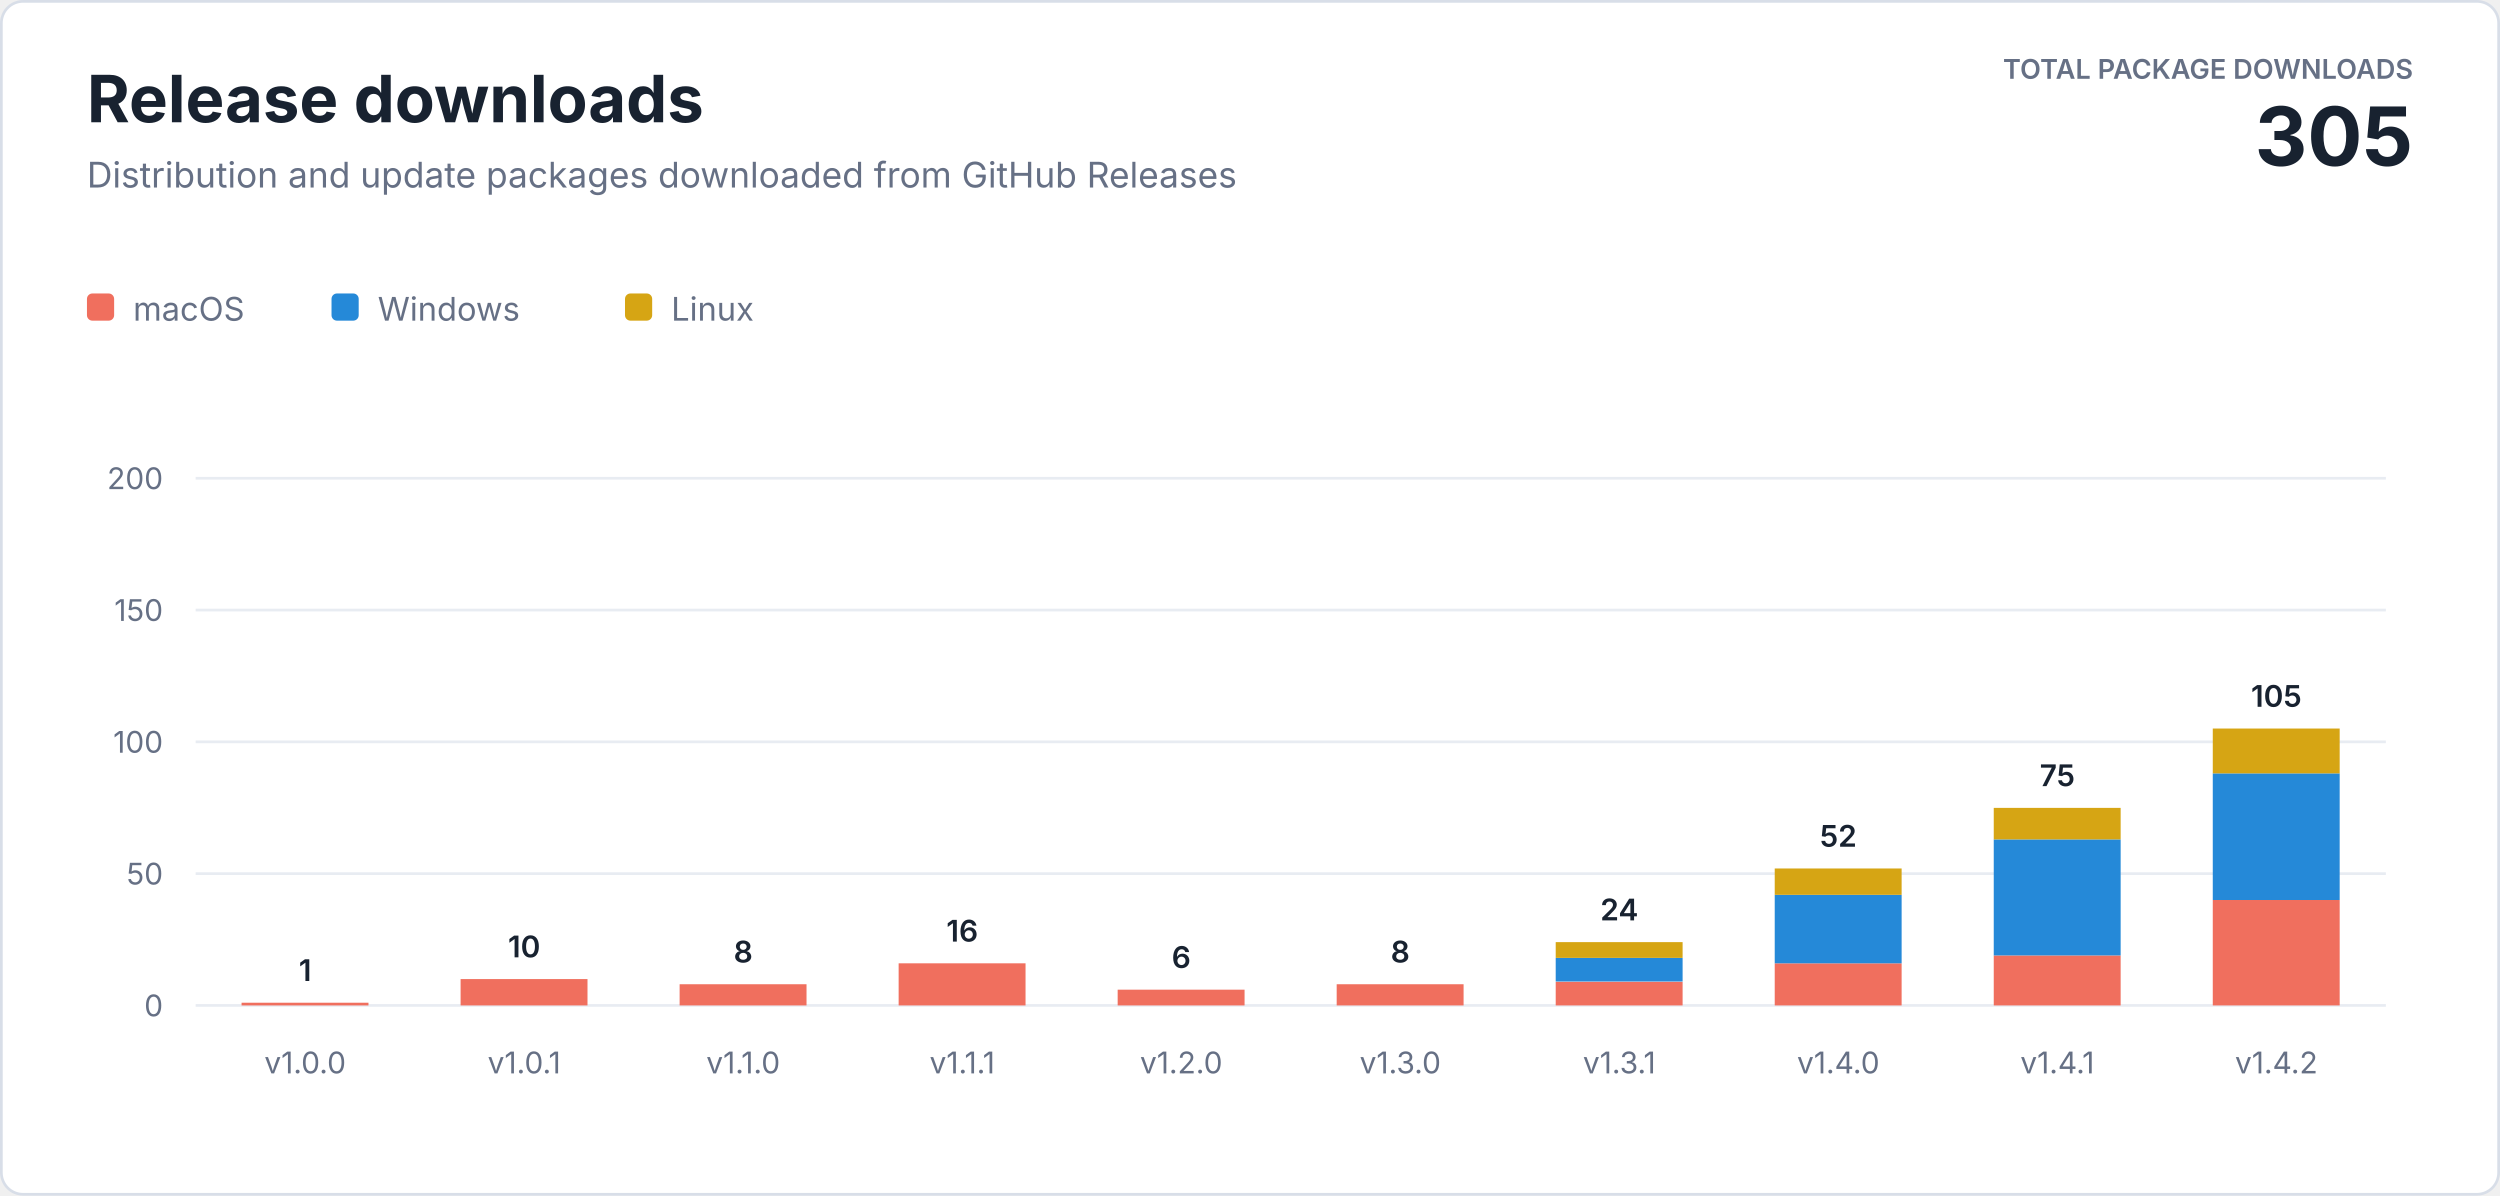
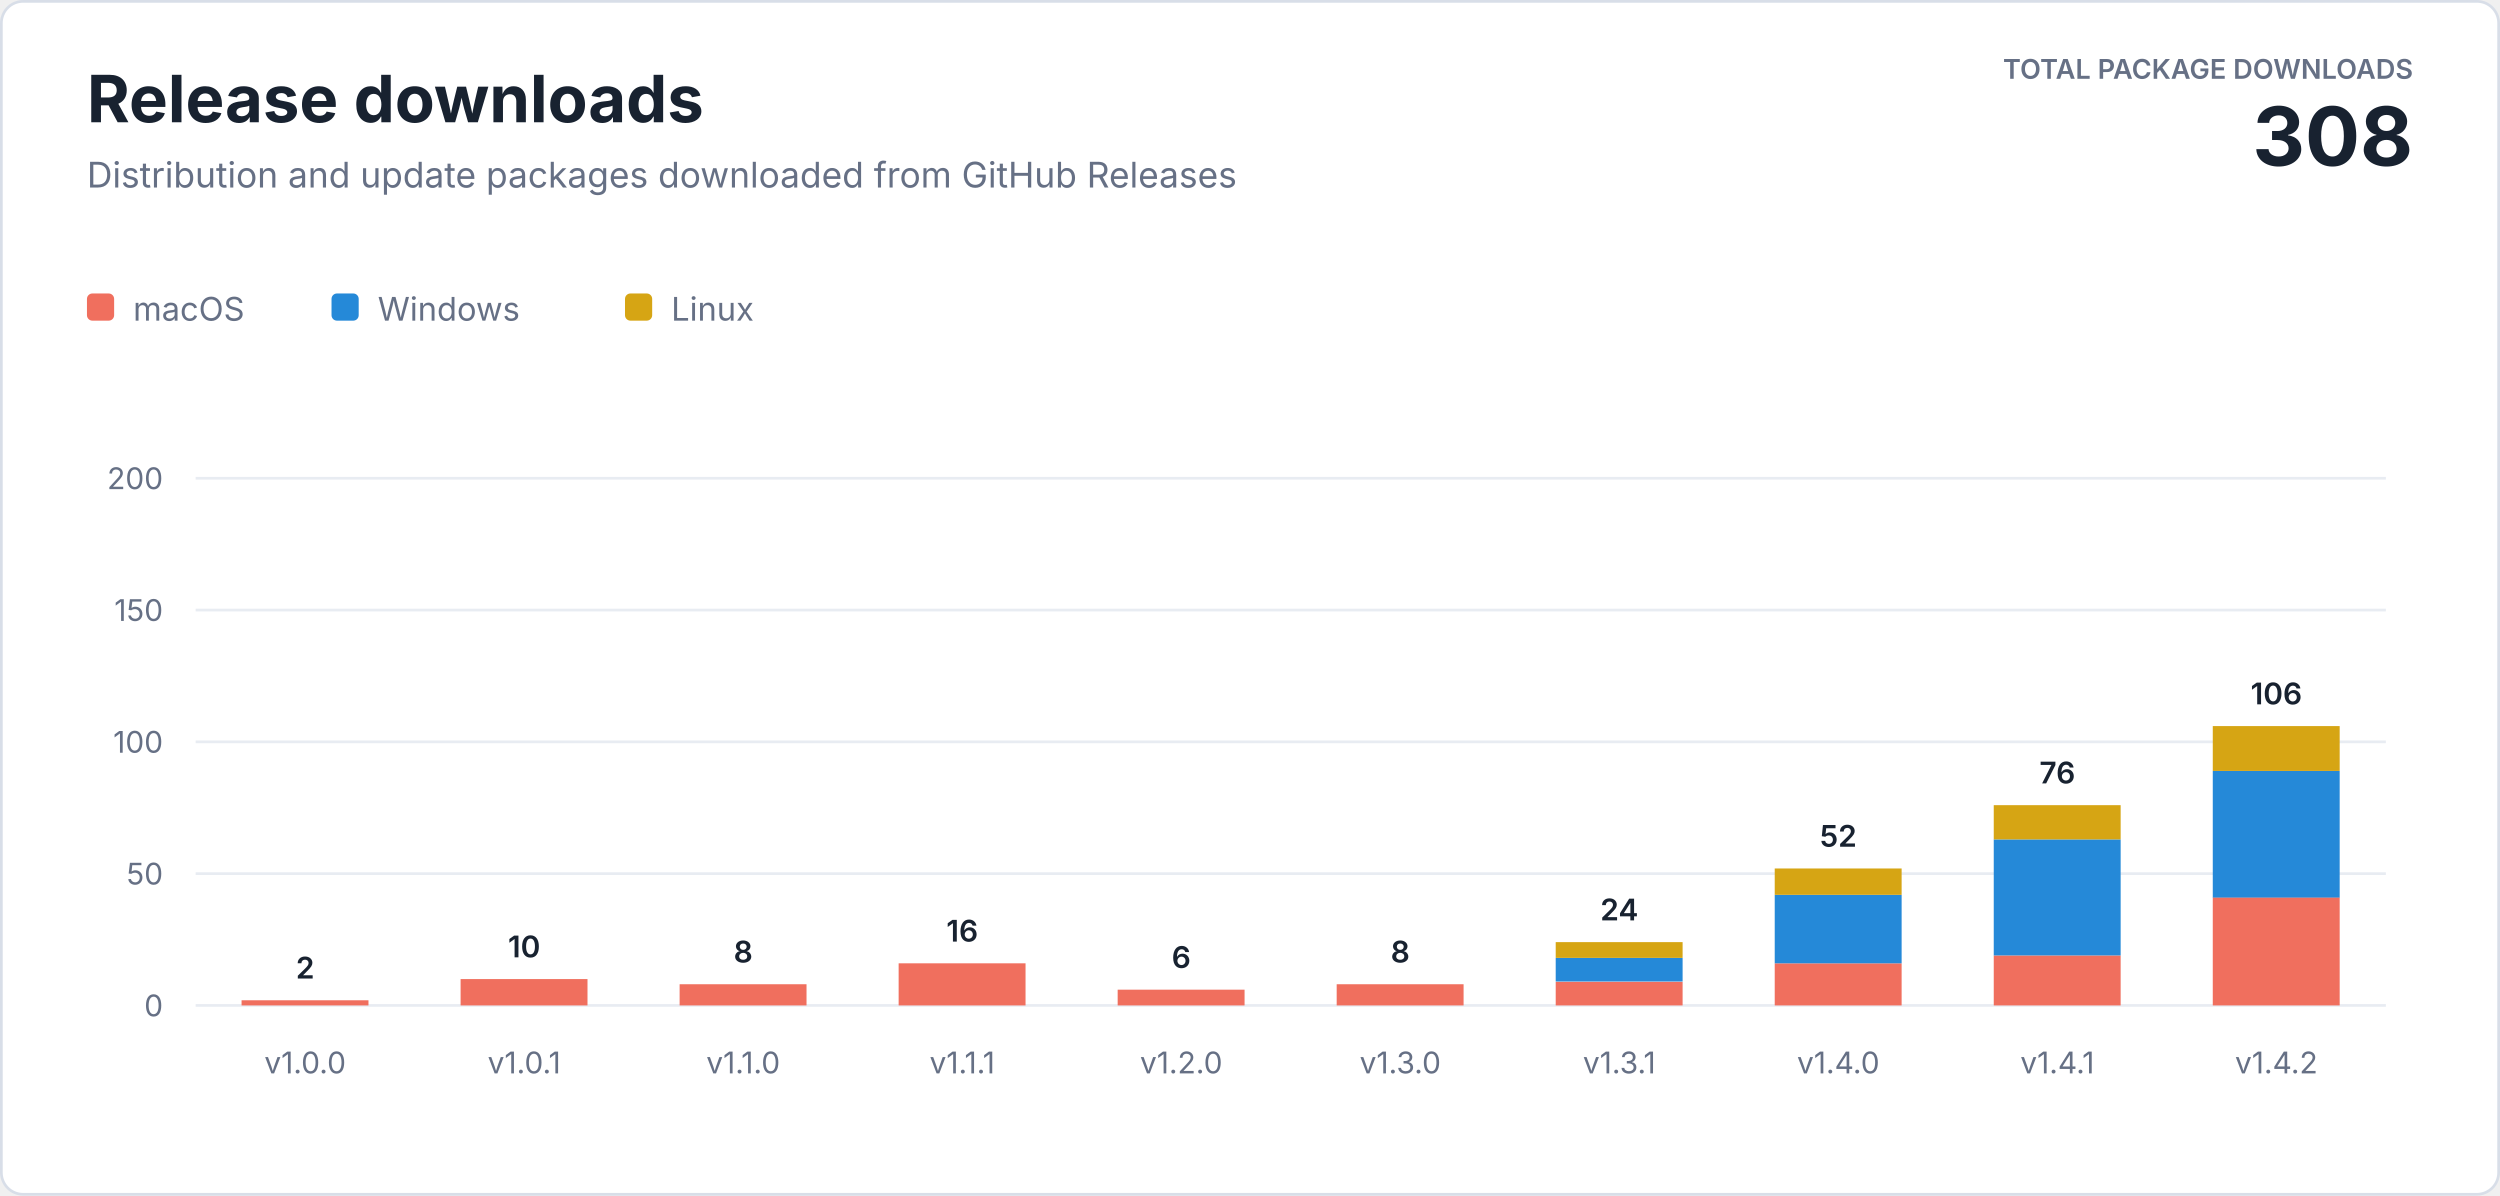
<svg xmlns="http://www.w3.org/2000/svg" width="920" height="440" viewBox="0 0 920 440" role="img" aria-labelledby="title description">
  <style>
    text { font-family: -apple-system, BlinkMacSystemFont, "Segoe UI", sans-serif; letter-spacing: 0; }
    .heading { fill: #182230; font-size: 24px; font-weight: 700; }
    .subtitle { fill: #667085; font-size: 13px; }
    .total-label { fill: #667085; font-size: 10px; font-weight: 600; }
    .total-value { fill: #182230; font-size: 30px; font-weight: 700; }
    .axis { fill: #667085; font-size: 11px; }
    .value { fill: #182230; font-size: 11px; font-weight: 600; }
    .legend { fill: #667085; font-size: 12px; }
  </style>
  <rect x="0.5" y="0.5" width="919" height="439" rx="8" fill="#ffffff" stroke="#d8dee8" />
  <text class="heading" x="32" y="45">Release downloads</text>
  <text class="subtitle" x="32" y="69">Distribution and update packages downloaded from GitHub Releases</text>
  <text class="total-label" x="888" y="29" text-anchor="end">TOTAL PACKAGE DOWNLOADS</text>
-   <text class="total-value" x="888" y="61" text-anchor="end">305</text>
+   <text class="total-value" x="888" y="61" text-anchor="end">308</text>
  <g transform="translate(32 108)">
    <rect width="10" height="10" rx="2" fill="#f06f5e" />
    <text class="legend" x="17" y="10">macOS</text>
    <rect x="90" width="10" height="10" rx="2" fill="#2589d8" />
    <text class="legend" x="107" y="10">Windows</text>
    <rect x="198" width="10" height="10" rx="2" fill="#d6a514" />
    <text class="legend" x="215" y="10">Linux</text>
  </g>
  <line x1="72" y1="370" x2="878" y2="370" stroke="#e8ecf2" />
  <text class="axis" x="60" y="374" text-anchor="end">0</text>
  <line x1="72" y1="321.5" x2="878" y2="321.5" stroke="#e8ecf2" />
  <text class="axis" x="60" y="325.5" text-anchor="end">50</text>
  <line x1="72" y1="273" x2="878" y2="273" stroke="#e8ecf2" />
  <text class="axis" x="60" y="277" text-anchor="end">100</text>
  <line x1="72" y1="224.5" x2="878" y2="224.5" stroke="#e8ecf2" />
  <text class="axis" x="60" y="228.5" text-anchor="end">150</text>
  <line x1="72" y1="176" x2="878" y2="176" stroke="#e8ecf2" />
  <text class="axis" x="60" y="180" text-anchor="end">200</text>
-   <rect x="88.9" y="369.0" width="46.7" height="1.0" fill="#f06f5e" />
-   <text class="value" x="112.3" y="361.0" text-anchor="middle">1</text>
+   <rect x="88.9" y="368.1" width="46.7" height="1.9" fill="#f06f5e" />
+   <text class="value" x="112.3" y="360.1" text-anchor="middle">2</text>
  <text class="axis" x="112.3" y="395" text-anchor="middle">v1.0.0</text>
  <rect x="169.5" y="360.3" width="46.7" height="9.7" fill="#f06f5e" />
  <text class="value" x="192.9" y="352.3" text-anchor="middle">10</text>
  <text class="axis" x="192.9" y="395" text-anchor="middle">v1.0.1</text>
  <rect x="250.1" y="362.2" width="46.7" height="7.8" fill="#f06f5e" />
  <text class="value" x="273.5" y="354.2" text-anchor="middle">8</text>
  <text class="axis" x="273.5" y="395" text-anchor="middle">v1.1.0</text>
  <rect x="330.7" y="354.5" width="46.7" height="15.5" fill="#f06f5e" />
  <text class="value" x="354.1" y="346.5" text-anchor="middle">16</text>
  <text class="axis" x="354.1" y="395" text-anchor="middle">v1.1.1</text>
  <rect x="411.3" y="364.2" width="46.7" height="5.8" fill="#f06f5e" />
  <text class="value" x="434.7" y="356.2" text-anchor="middle">6</text>
  <text class="axis" x="434.7" y="395" text-anchor="middle">v1.2.0</text>
  <rect x="491.9" y="362.2" width="46.7" height="7.8" fill="#f06f5e" />
  <text class="value" x="515.3" y="354.2" text-anchor="middle">8</text>
  <text class="axis" x="515.3" y="395" text-anchor="middle">v1.3.0</text>
  <rect x="572.5" y="361.3" width="46.7" height="8.7" fill="#f06f5e" />
  <rect x="572.5" y="352.5" width="46.7" height="8.7" fill="#2589d8" />
  <rect x="572.5" y="346.7" width="46.7" height="5.8" fill="#d6a514" />
  <text class="value" x="595.9" y="338.7" text-anchor="middle">24</text>
  <text class="axis" x="595.9" y="395" text-anchor="middle">v1.3.1</text>
  <rect x="653.1" y="354.5" width="46.7" height="15.5" fill="#f06f5e" />
  <rect x="653.1" y="329.3" width="46.7" height="25.2" fill="#2589d8" />
  <rect x="653.1" y="319.6" width="46.7" height="9.7" fill="#d6a514" />
  <text class="value" x="676.5" y="311.6" text-anchor="middle">52</text>
  <text class="axis" x="676.5" y="395" text-anchor="middle">v1.4.0</text>
  <rect x="733.7" y="351.6" width="46.7" height="18.4" fill="#f06f5e" />
  <rect x="733.7" y="308.9" width="46.7" height="42.7" fill="#2589d8" />
-   <rect x="733.7" y="297.3" width="46.7" height="11.6" fill="#d6a514" />
-   <text class="value" x="757.1" y="289.3" text-anchor="middle">75</text>
+   <rect x="733.7" y="296.3" width="46.7" height="12.6" fill="#d6a514" />
+   <text class="value" x="757.1" y="288.3" text-anchor="middle">76</text>
  <text class="axis" x="757.1" y="395" text-anchor="middle">v1.4.1</text>
-   <rect x="814.3" y="331.2" width="46.7" height="38.8" fill="#f06f5e" />
-   <rect x="814.3" y="284.6" width="46.7" height="46.6" fill="#2589d8" />
-   <rect x="814.3" y="268.1" width="46.7" height="16.5" fill="#d6a514" />
-   <text class="value" x="837.7" y="260.1" text-anchor="middle">105</text>
+   <rect x="814.3" y="330.2" width="46.7" height="39.8" fill="#f06f5e" />
+   <rect x="814.3" y="283.7" width="46.7" height="46.6" fill="#2589d8" />
+   <rect x="814.3" y="267.2" width="46.7" height="16.5" fill="#d6a514" />
+   <text class="value" x="837.7" y="259.2" text-anchor="middle">106</text>
  <text class="axis" x="837.7" y="395" text-anchor="middle">v1.4.2</text>
</svg>
